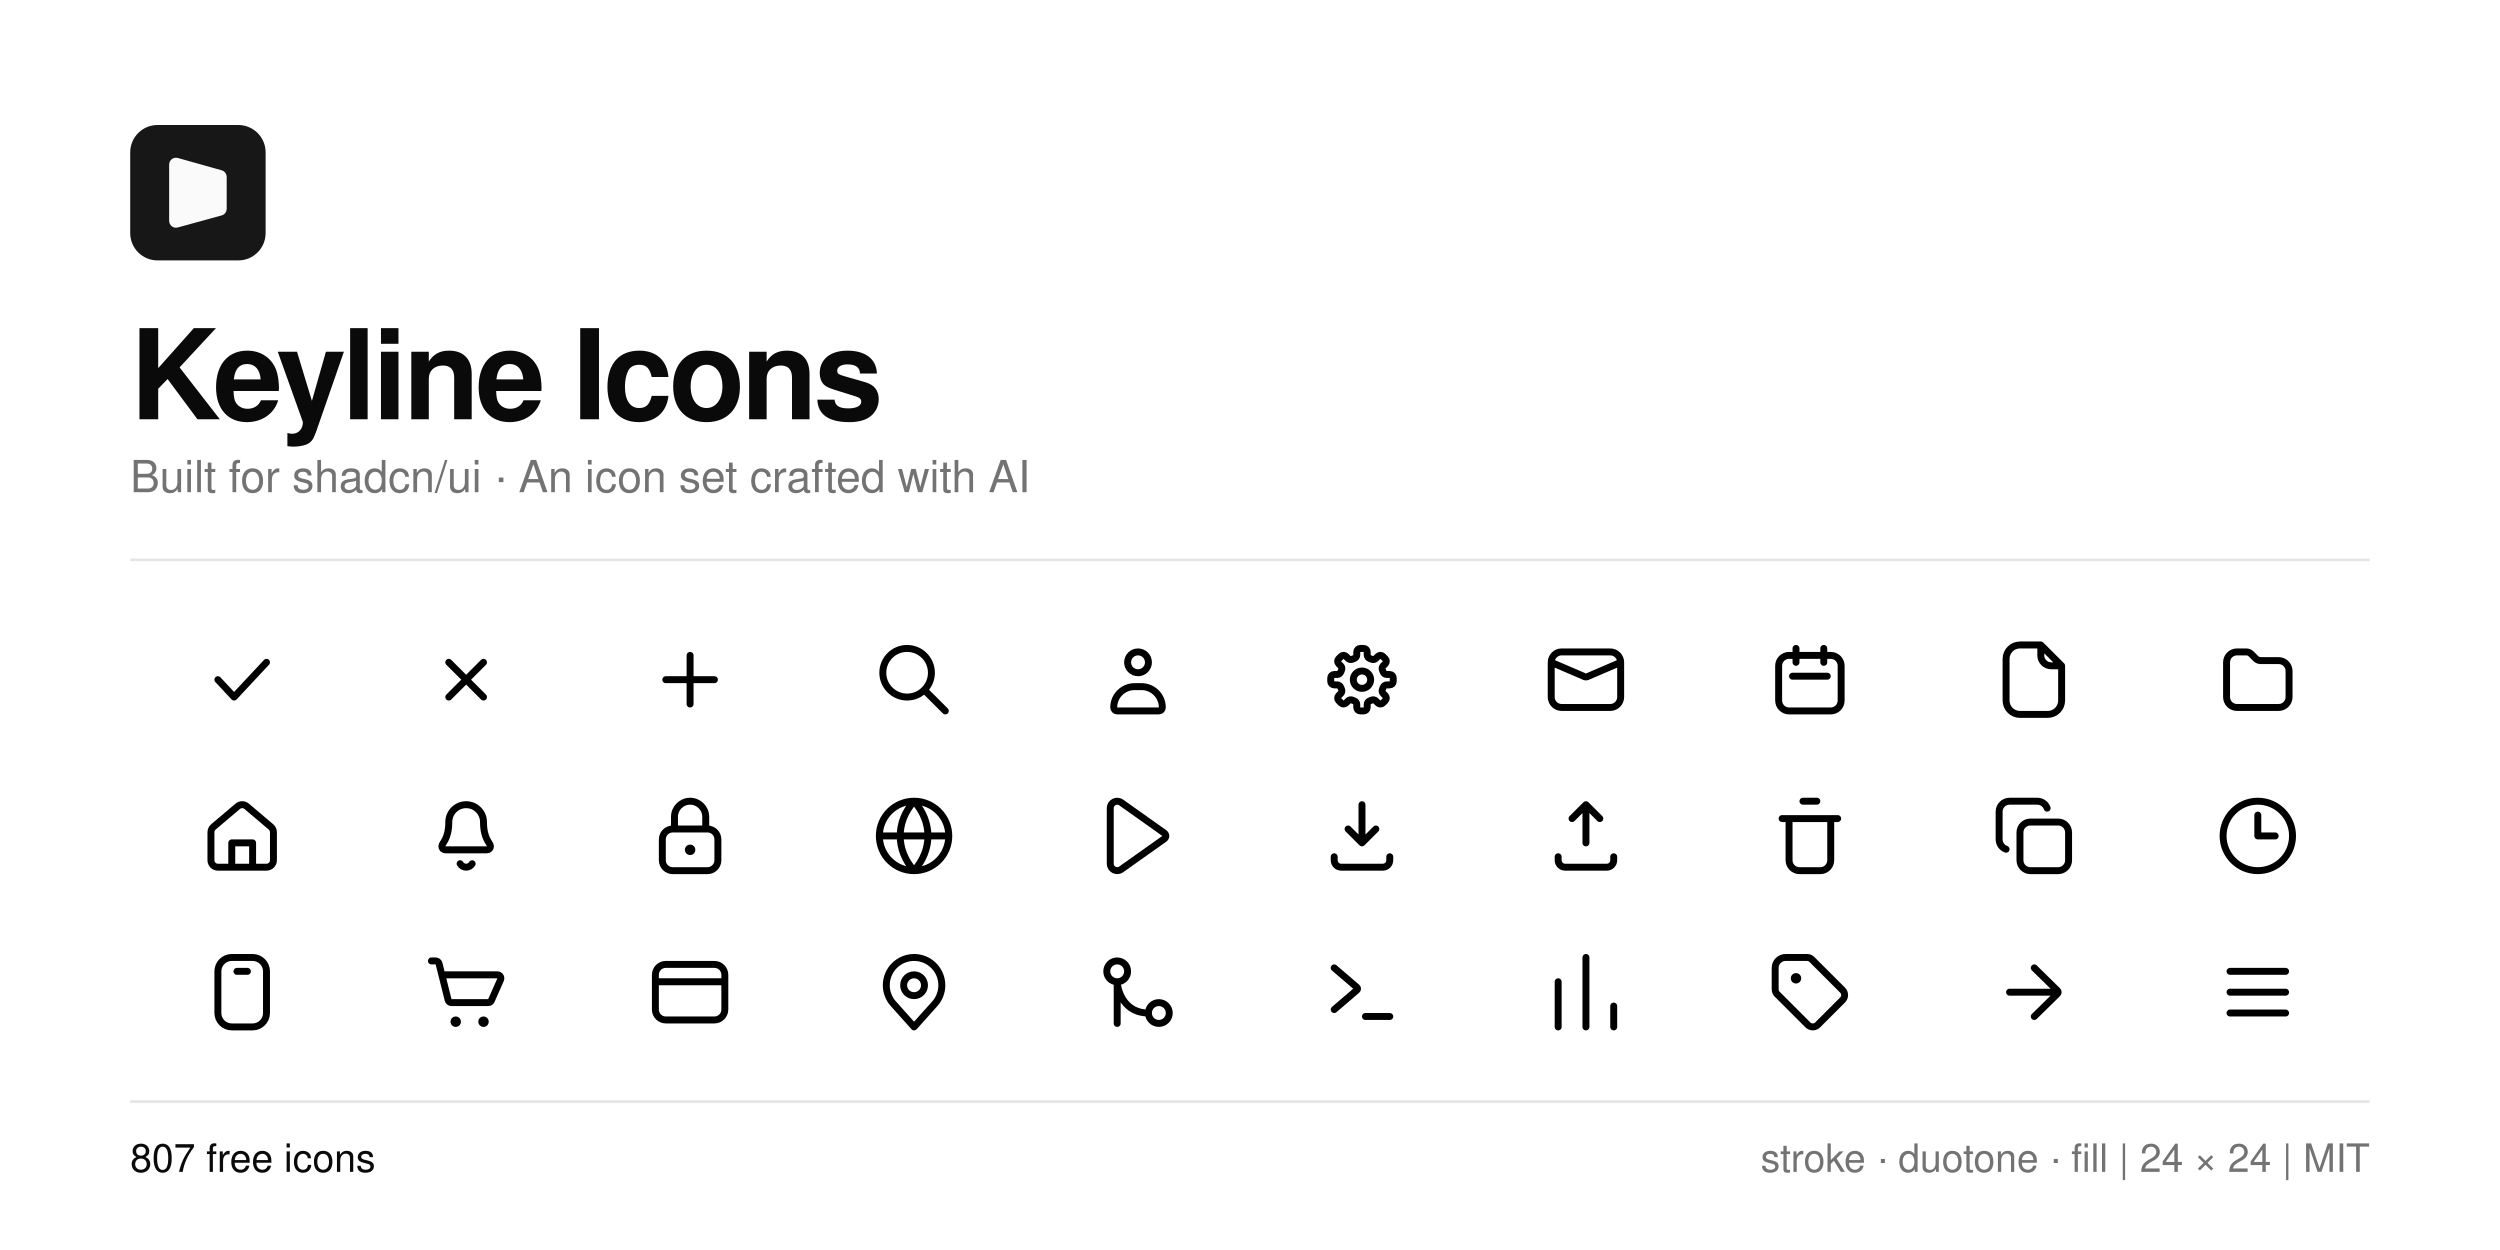
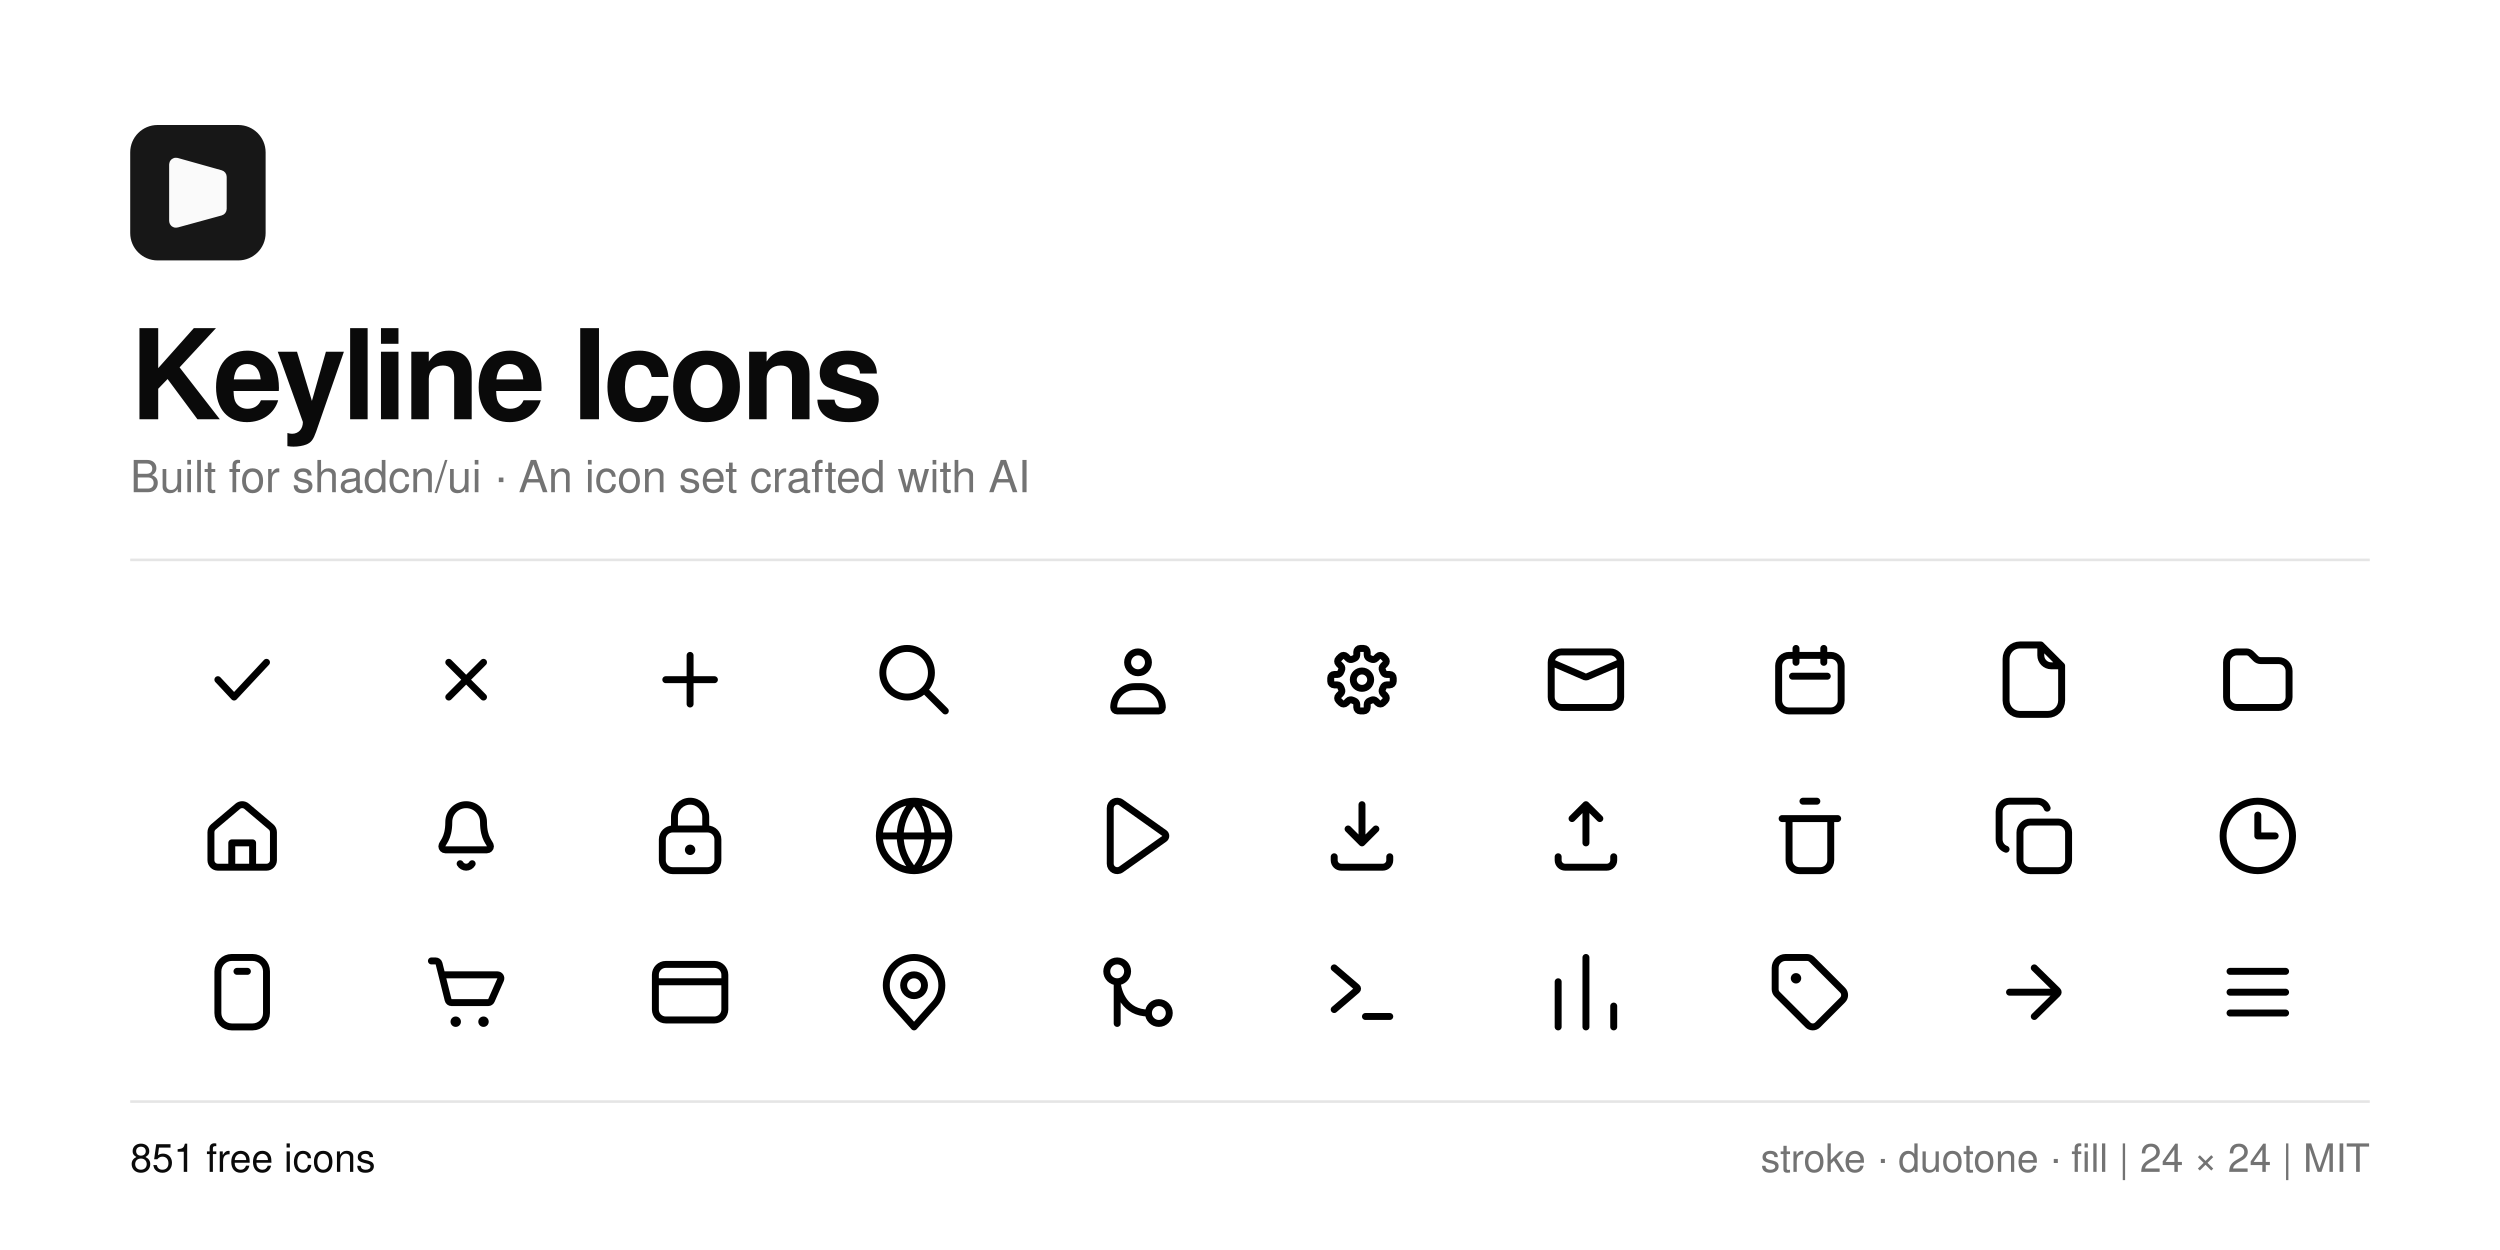
<svg xmlns="http://www.w3.org/2000/svg" width="1920" height="960" viewBox="0 0 1920 960">
  <rect width="1920" height="960" fill="#ffffff" />
  <g transform="translate(100 96) scale(2.6)">
    <path d="M31.916 0H8.079C3.615 0 0 3.615 0 8.08V31.925C0 36.385 3.615 40 8.079 40H31.921C36.38 40 40 36.385 40 31.92V8.08C39.995 3.615 36.38 0 31.916 0Z" fill="#171717" />
    <path d="M13 28.345V11.66C13 11.328 13.316 11.089 13.635 11.178L26.635 14.827C26.851 14.887 27 15.084 27 15.308V24.781C27 25.006 26.849 25.204 26.632 25.263L13.632 28.827C13.314 28.914 13 28.674 13 28.345Z" fill="#fafafa" stroke="#fafafa" stroke-width="3" stroke-linecap="round" />
  </g>
  <text x="100" y="322" font-family="-apple-system, BlinkMacSystemFont, 'Segoe UI', Helvetica, Arial, sans-serif" font-size="96" font-weight="600" letter-spacing="-3" fill="#0a0a0a">Keyline Icons</text>
  <text x="100" y="378" font-family="-apple-system, BlinkMacSystemFont, 'Segoe UI', Helvetica, Arial, sans-serif" font-size="34" fill="#737373">Built for shadcn/ui · An icon set crafted with AI</text>
  <line x1="100" y1="430" x2="1820" y2="430" stroke="#e5e5e5" stroke-width="2" />
  <g fill="none" stroke="#0a0a0a">
    <g transform="translate(154.00 490) scale(2.666667)" fill="none" stroke="currentColor" stroke-width="2" stroke-linecap="round" stroke-linejoin="round">
      <path d="M5 12L9.667 17L19 7" />
    </g>
    <g transform="translate(326.00 490) scale(2.666667)" fill="none" stroke="currentColor" stroke-width="2" stroke-linecap="round" stroke-linejoin="round">
      <path d="M7 7L17 17M17 7L7 17" />
    </g>
    <g transform="translate(498.00 490) scale(2.666667)" fill="none" stroke="currentColor" stroke-width="2" stroke-linecap="round" stroke-linejoin="round">
      <path d="M5 12H19M11.995 19.005V5.005" />
    </g>
    <g transform="translate(670.00 490) scale(2.666667)" fill="none" stroke="currentColor" stroke-width="2" stroke-linecap="round" stroke-linejoin="round">
      <path d="M17 10C17 13.866 13.866 17 10 17C6.134 17 3 13.866 3 10C3 6.134 6.134 3 10 3C13.866 3 17 6.134 17 10ZM15 15L21 21" />
    </g>
    <g transform="translate(842.00 490) scale(2.666667)" fill="none" stroke="currentColor" stroke-width="2" stroke-linecap="round" stroke-linejoin="round">
      <path d="M11 14H13C16.314 14 19 16.686 19 20C19 20.552 18.552 21 18 21H6C5.448 21 5 20.552 5 20C5 16.686 7.686 14 11 14ZM12 4C13.657 4 15 5.343 15 7C15 8.657 13.657 10 12 10C10.343 10 9 8.657 9 7C9 5.343 10.343 4 12 4Z" />
    </g>
    <g transform="translate(1014.00 490) scale(2.666667)" fill="none" stroke="currentColor" stroke-width="2" stroke-linecap="round" stroke-linejoin="round">
      <path d="M13.5 4.885C13.5 5.348 13.822 5.743 14.257 5.904C14.412 5.962 14.565 6.025 14.714 6.093C15.136 6.287 15.643 6.235 15.971 5.908L16.597 5.282C16.987 4.892 17.62 4.892 18.011 5.282L18.718 5.989C19.108 6.38 19.108 7.013 18.717 7.403L18.092 8.028C17.764 8.356 17.712 8.864 17.906 9.285C17.975 9.435 18.038 9.587 18.096 9.743C18.257 10.178 18.652 10.5 19.116 10.5L20 10.5C20.552 10.5 21 10.948 21 11.5L21 12.5C21 13.052 20.552 13.5 20 13.5L19.116 13.5C18.652 13.5 18.257 13.822 18.096 14.257C18.038 14.412 17.975 14.565 17.906 14.714C17.712 15.136 17.764 15.643 18.092 15.971L18.718 16.597C19.108 16.987 19.108 17.62 18.718 18.011L18.011 18.718C17.62 19.108 16.987 19.108 16.597 18.718L15.971 18.092C15.643 17.764 15.136 17.712 14.714 17.906C14.565 17.974 14.412 18.038 14.257 18.095C13.822 18.256 13.5 18.651 13.5 19.114L13.5 20C13.5 20.552 13.052 21 12.5 21L11.5 21C10.948 21 10.5 20.552 10.5 20L10.5 19.114C10.5 18.651 10.178 18.256 9.743 18.095C9.587 18.038 9.435 17.975 9.285 17.906C8.864 17.712 8.356 17.764 8.028 18.092L7.403 18.717C7.013 19.108 6.38 19.108 5.989 18.718L5.282 18.011C4.892 17.62 4.892 16.987 5.282 16.597L5.908 15.971C6.235 15.643 6.287 15.136 6.093 14.714C6.025 14.565 5.962 14.412 5.904 14.257C5.743 13.822 5.348 13.5 4.885 13.5L4 13.5C3.448 13.5 3 13.052 3 12.5L3 11.5C3 10.948 3.448 10.5 4 10.5L4.885 10.5C5.348 10.5 5.743 10.178 5.904 9.743C5.961 9.587 6.024 9.435 6.093 9.285C6.287 8.864 6.235 8.356 5.907 8.028L5.282 7.403C4.892 7.013 4.892 6.38 5.282 5.989L5.989 5.282C6.38 4.892 7.013 4.892 7.403 5.282L8.028 5.907C8.356 6.235 8.864 6.287 9.285 6.093C9.435 6.024 9.587 5.961 9.743 5.904C10.178 5.743 10.5 5.348 10.5 4.885L10.5 4C10.5 3.448 10.948 3 11.5 3L12.5 3C13.052 3 13.5 3.448 13.5 4L13.5 4.885ZM12 9.5C13.381 9.5 14.5 10.619 14.5 12C14.5 13.381 13.381 14.5 12 14.5C10.619 14.5 9.5 13.381 9.5 12C9.5 10.619 10.619 9.5 12 9.5Z" />
    </g>
    <g transform="translate(1186.00 490) scale(2.666667)" fill="none" stroke="currentColor" stroke-width="2" stroke-linecap="round" stroke-linejoin="round">
      <path d="M5 4H19C20.657 4 22 5.343 22 7V17C22 18.657 20.657 20 19 20H5C3.343 20 2 18.657 2 17V7C2 5.343 3.343 4 5 4ZM2 7L11.293 11C11.715 11.282 12.285 11.282 12.707 11L22 7" />
    </g>
    <g transform="translate(1358.00 490) scale(2.666667)" fill="none" stroke="currentColor" stroke-width="2" stroke-linecap="round" stroke-linejoin="round">
      <path d="M6 5H18C19.657 5 21 6.343 21 8V18C21 19.657 19.657 21 18 21H6C4.343 21 3 19.657 3 18V8C3 6.343 4.343 5 6 5ZM7 11H17M8 3V7M16 3V7" />
    </g>
    <g transform="translate(1530.00 490) scale(2.666667)" fill="none" stroke="currentColor" stroke-width="2" stroke-linecap="round" stroke-linejoin="round">
      <path d="M14 2H8C5.791 2 4 3.791 4 6V18C4 20.209 5.791 22 8 22H16C18.209 22 20 20.209 20 18V8L14 2ZM14 2V5C14 6.657 15.343 8 17 8H20" />
    </g>
    <g transform="translate(1702.00 490) scale(2.666667)" fill="none" stroke="currentColor" stroke-width="2" stroke-linecap="round" stroke-linejoin="round">
      <path d="M3 7C3 5.343 4.343 4 6 4L8.672 4C9.202 4 9.711 4.211 10.086 4.586L11.414 5.914C11.789 6.289 12.298 6.5 12.828 6.5L18 6.5C19.657 6.5 21 7.843 21 9.5L21 17C21 18.657 19.657 20 18 20L6 20C4.343 20 3 18.657 3 17Z" />
    </g>
    <g transform="translate(154.00 610) scale(2.666667)" fill="none" stroke="currentColor" stroke-width="2" stroke-linecap="round" stroke-linejoin="round">
      <path d="M20.293 9.401L13.293 3.47C12.547 2.838 11.453 2.838 10.707 3.47L3.707 9.401C3.259 9.781 3 10.339 3 10.927L3 19C3 20.105 3.895 21 5 21L19 21C20.105 21 21 20.105 21 19L21 10.927C21 10.339 20.741 9.781 20.293 9.401ZM9 21V14H15V21" />
    </g>
    <g transform="translate(326.00 610) scale(2.666667)" fill="none" stroke="currentColor" stroke-width="2" stroke-linecap="round" stroke-linejoin="round">
      <path d="M12 3C14.761 3 17 5.239 17 8C17 13 19 14 19 15C19 15.552 18.552 16 18 16H6C5.448 16 5 15.552 5 15C5 14 7 13 7 8C7 5.239 9.239 3 12 3ZM10.268 20C10.625 20.619 11.286 21 12 21C12.714 21 13.375 20.619 13.732 20" />
    </g>
    <g transform="translate(498.00 610) scale(2.666667)" fill="none" stroke="currentColor" stroke-width="2" stroke-linecap="round" stroke-linejoin="round">
      <path d="M7.5 10V6.5C7.5 4.015 9.515 2 12 2C14.485 2 16.5 4.015 16.5 6.5V10M4 13V19C4 20.657 5.343 22 7 22H17C18.657 22 20 20.657 20 19V13C20 11.343 18.657 10 17 10H7C5.343 10 4 11.343 4 13Z" />
      <path d="M13.5 16C13.5 16.828 12.828 17.5 12 17.5C11.172 17.5 10.5 16.828 10.5 16C10.5 15.172 11.172 14.5 12 14.5C12.828 14.5 13.5 15.172 13.5 16Z" fill="currentColor" stroke="none" />
    </g>
    <g transform="translate(670.00 610) scale(2.666667)" fill="none" stroke="currentColor" stroke-width="2" stroke-linecap="round" stroke-linejoin="round">
      <path d="M22 12C22 17.523 17.523 22 12 22C6.477 22 2 17.523 2 12C2 6.477 6.477 2 12 2C17.523 2 22 6.477 22 12ZM2 12H22M12 2C14.667 5 16 8.5 16 12C16 15.5 14.667 19 12 22C9.333 19 8 15.5 8 12C8 8.5 9.333 5 12 2Z" />
    </g>
    <g transform="translate(842.00 610) scale(2.666667)" fill="none" stroke="currentColor" stroke-width="2" stroke-linecap="round" stroke-linejoin="round">
      <path d="M4 4.004C4 2.38 5.833 1.433 7.157 2.372L19.579 11.184C20.14 11.583 20.14 12.417 19.579 12.816L7.157 21.628C5.833 22.567 4 21.62 4 19.996Z" />
    </g>
    <g transform="translate(1014.00 610) scale(2.666667)" fill="none" stroke="currentColor" stroke-width="2" stroke-linecap="round" stroke-linejoin="round">
      <path d="M12 3V14M8 10L12 14L16 10M4 18V19C4 20.105 4.895 21 6 21H18C19.105 21 20 20.105 20 19V18" />
    </g>
    <g transform="translate(1186.00 610) scale(2.666667)" fill="none" stroke="currentColor" stroke-width="2" stroke-linecap="round" stroke-linejoin="round">
      <path d="M12 14V3M8 7L12 3L16 7M4 18V19C4 20.105 4.895 21 6 21H18C19.105 21 20 20.105 20 19V18" />
    </g>
    <g transform="translate(1358.00 610) scale(2.666667)" fill="none" stroke="currentColor" stroke-width="2" stroke-linecap="round" stroke-linejoin="round">
      <path d="M10 2H14M4 7H20M6 7H18V19C18 20.657 16.657 22 15 22H9C7.343 22 6 20.657 6 19V7Z" />
    </g>
    <g transform="translate(1530.00 610) scale(2.666667)" fill="none" stroke="currentColor" stroke-width="2" stroke-linecap="round" stroke-linejoin="round">
      <path d="M15.828 4C15.405 2.801 14.271 2 13 2H5C3.343 2 2 3.343 2 5V13C2 14.271 2.801 15.405 4 15.828M11 8H19C20.657 8 22 9.343 22 11V19C22 20.657 20.657 22 19 22H11C9.343 22 8 20.657 8 19V11C8 9.343 9.343 8 11 8Z" />
    </g>
    <g transform="translate(1702.00 610) scale(2.666667)" fill="none" stroke="currentColor" stroke-width="2" stroke-linecap="round" stroke-linejoin="round">
      <path d="M12 6L12 12L17 12M12 2C17.523 2 22 6.477 22 12C22 17.523 17.523 22 12 22C6.477 22 2 17.523 2 12C2 6.477 6.477 2 12 2Z" />
    </g>
    <g transform="translate(154.00 730) scale(2.666667)" fill="none" stroke="currentColor" stroke-width="2" stroke-linecap="round" stroke-linejoin="round">
      <path d="M10.5 6H13.5M19 18V6C19 3.791 17.209 2 15 2H9C6.791 2 5 3.791 5 6V18C5 20.209 6.791 22 9 22H15C17.209 22 19 20.209 19 18Z" />
    </g>
    <g transform="translate(326.00 730) scale(2.666667)" fill="none" stroke="currentColor" stroke-width="2" stroke-linecap="round" stroke-linejoin="round">
      <path d="M2 3H3.219C3.678 3 4.078 3.312 4.189 3.757L5 7M5 7H20.998C21.72 7 22.204 7.743 21.913 8.404L19.263 14.404C19.103 14.766 18.744 15 18.348 15H7.781C7.322 15 6.922 14.688 6.811 14.242L5 7Z" />
      <path d="M10.5 20.5C10.5 21.328 9.828 22 9 22C8.172 22 7.5 21.328 7.5 20.5C7.5 19.672 8.172 19 9 19C9.828 19 10.5 19.672 10.5 20.5ZM18.5 20.5C18.5 21.328 17.828 22 17 22C16.172 22 15.5 21.328 15.5 20.5C15.5 19.672 16.172 19 17 19C17.828 19 18.5 19.672 18.5 20.5Z" fill="currentColor" stroke="none" />
    </g>
    <g transform="translate(498.00 730) scale(2.666667)" fill="none" stroke="currentColor" stroke-width="2" stroke-linecap="round" stroke-linejoin="round">
      <path d="M2 9H22M2 7C2 5.343 3.343 4 5 4H19C20.657 4 22 5.343 22 7V17C22 18.657 20.657 20 19 20H5C3.343 20 2 18.657 2 17V7Z" />
    </g>
    <g transform="translate(670.00 730) scale(2.666667)" fill="none" stroke="currentColor" stroke-width="2" stroke-linecap="round" stroke-linejoin="round">
      <path d="M17.963 15.333L12 22L6.037 15.333C4.725 13.867 4 11.968 4 10C4 5.582 7.582 2 12 2C16.418 2 20 5.582 20 10C20 11.968 19.275 13.867 17.963 15.333ZM15 10C15 11.657 13.657 13 12 13C10.343 13 9 11.657 9 10C9 8.343 10.343 7 12 7C13.657 7 15 8.343 15 10Z" />
    </g>
    <g transform="translate(842.00 730) scale(2.666667)" fill="none" stroke="currentColor" stroke-width="2" stroke-linecap="round" stroke-linejoin="round">
      <path d="M6 21V9C6.167 12 8.2 18 15 18M6 9C7.657 9 9 7.657 9 6C9 4.343 7.657 3 6 3C4.343 3 3 4.343 3 6C3 7.657 4.343 9 6 9ZM18 21C19.657 21 21 19.657 21 18C21 16.343 19.657 15 18 15C16.343 15 15 16.343 15 18C15 19.657 16.343 21 18 21Z" />
    </g>
    <g transform="translate(1014.00 730) scale(2.666667)" fill="none" stroke="currentColor" stroke-width="2" stroke-linecap="round" stroke-linejoin="round">
      <path d="M4 5L10.557 10.62C10.79 10.82 10.79 11.18 10.557 11.38L4 17M20 19H13" />
    </g>
    <g transform="translate(1186.00 730) scale(2.666667)" fill="none" stroke="currentColor" stroke-width="2" stroke-linecap="round" stroke-linejoin="round">
      <path d="M4 9V22M12 2V22M20 16V22" />
    </g>
    <g transform="translate(1358.00 730) scale(2.666667)" fill="none" stroke="currentColor" stroke-width="2" stroke-linecap="round" stroke-linejoin="round">
      <path d="M2 5C2 3.343 3.343 2 5 2L11.172 2C11.702 2 12.211 2.211 12.586 2.586L21.414 11.414C22.195 12.195 22.195 13.462 21.414 14.243L14.243 21.414C13.462 22.195 12.195 22.195 11.414 21.414L2.586 12.586C2.211 12.211 2 11.702 2 11.172Z" />
      <path d="M9.5 8C9.5 8.828 8.828 9.5 8 9.5C7.172 9.5 6.5 8.828 6.5 8C6.5 7.172 7.172 6.5 8 6.5C8.828 6.5 9.5 7.172 9.5 8Z" fill="currentColor" stroke="none" />
    </g>
    <g transform="translate(1530.00 730) scale(2.666667)" fill="none" stroke="currentColor" stroke-width="2" stroke-linecap="round" stroke-linejoin="round">
      <path d="M5 12H18.059M12.123 5L18.826 11.588C19.058 11.815 19.058 12.185 18.826 12.412L12.123 19" />
    </g>
    <g transform="translate(1702.00 730) scale(2.666667)" fill="none" stroke="currentColor" stroke-width="2" stroke-linecap="round" stroke-linejoin="round">
      <path d="M4 6H20M4 12H20M4 18H20" />
    </g>
  </g>
  <line x1="100" y1="846" x2="1820" y2="846" stroke="#e5e5e5" stroke-width="2" />
-   <text x="100" y="900" font-family="-apple-system, BlinkMacSystemFont, 'Segoe UI', Helvetica, Arial, sans-serif" font-size="30" fill="#0a0a0a">807 free icons</text>
+   <text x="100" y="900" font-family="-apple-system, BlinkMacSystemFont, 'Segoe UI', Helvetica, Arial, sans-serif" font-size="30" fill="#0a0a0a">851 free icons</text>
  <text x="1820" y="900" text-anchor="end" font-family="-apple-system, BlinkMacSystemFont, 'Segoe UI', Helvetica, Arial, sans-serif" font-size="30" fill="#737373">stroke · duotone · fill  |  24 × 24  |  MIT</text>
</svg>
